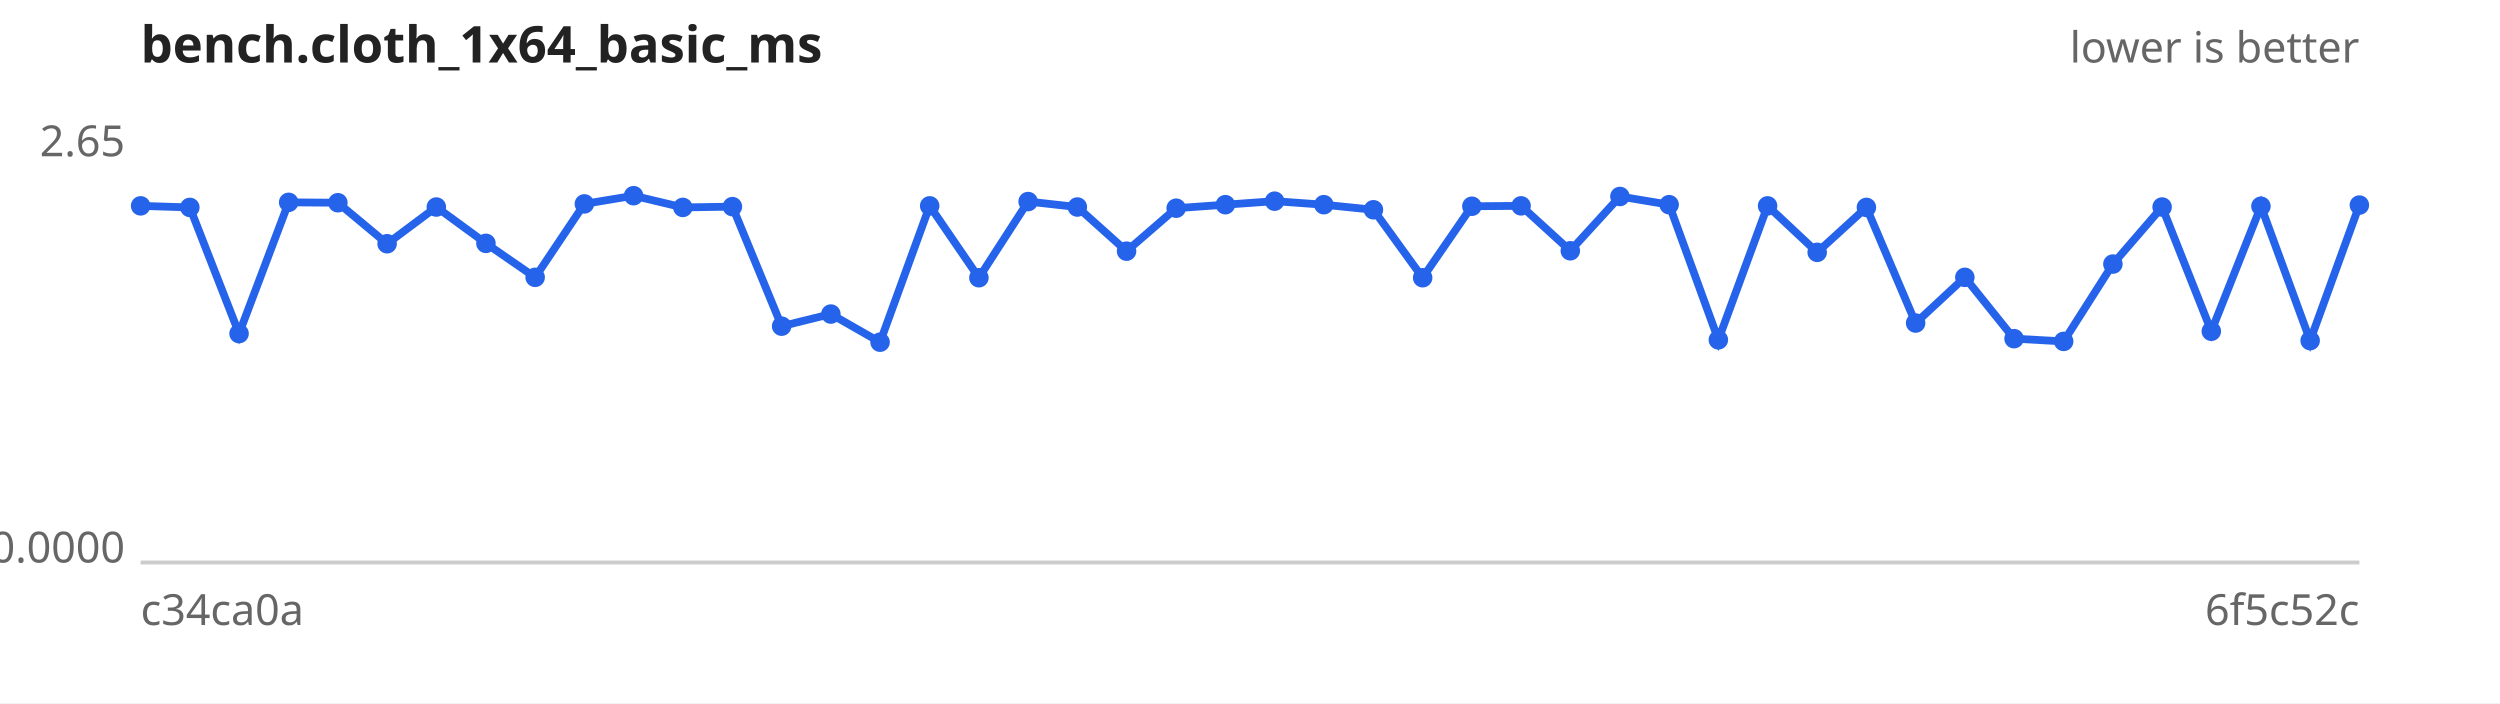
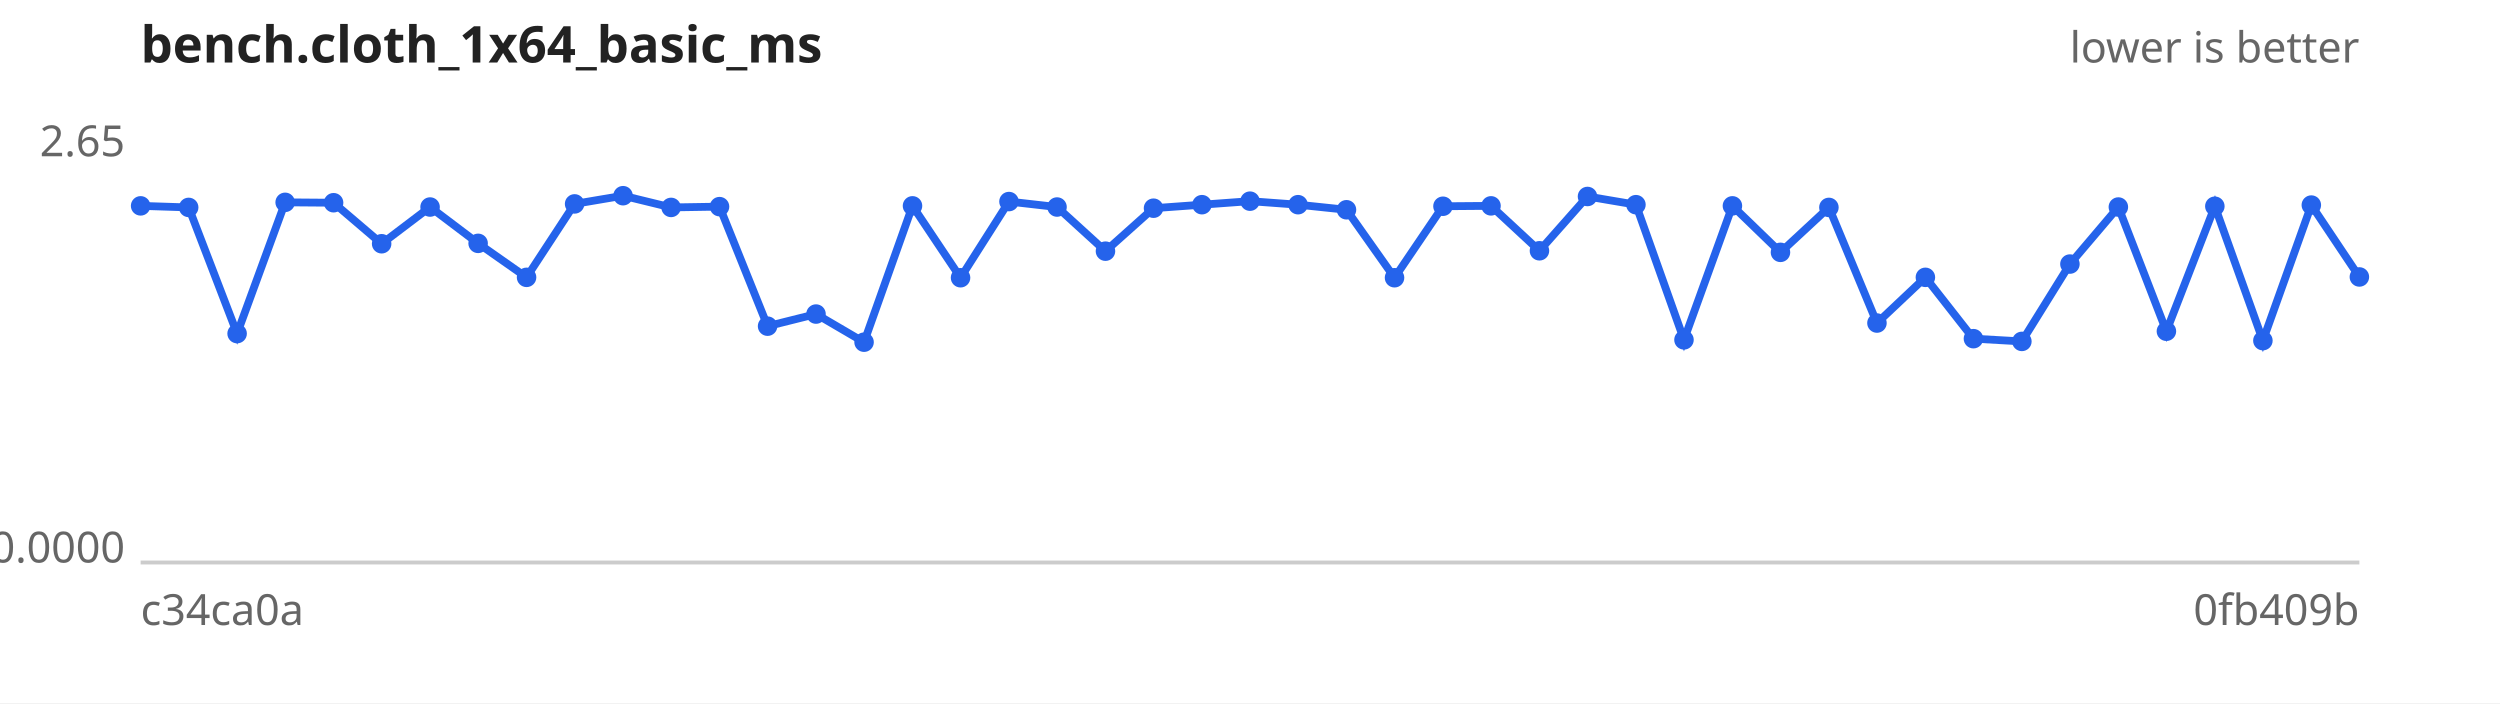
<svg xmlns="http://www.w3.org/2000/svg" width="640" height="180" viewBox="0 0 640 180" font-family="sans-serif" font-size="11">
  <rect width="640" height="180" fill="#ffffff" />
  <text x="36" y="16" font-size="13" font-weight="bold" fill="#222">bench.cloth_1x64_basic_ms</text>
  <text x="604" y="16" text-anchor="end" fill="#666">lower is better</text>
  <line x1="36" y1="144" x2="604" y2="144" stroke="#ccc" />
  <text x="32" y="40.0" text-anchor="end" fill="#666">2.65</text>
  <text x="32" y="144.0" text-anchor="end" fill="#666">0.0000</text>
  <text x="36" y="160" fill="#666">c34ca0a</text>
-   <text x="604" y="160" text-anchor="end" fill="#666">6f5c52c</text>
-   <path d="M36.0,52.7 L48.6,53.1 L61.2,85.4 L73.9,51.8 L86.5,51.9 L99.1,62.4 L111.7,53.0 L124.4,62.3 L137.0,71.0 L149.6,52.2 L162.2,50.1 L174.8,53.1 L187.5,52.9 L200.1,83.5 L212.7,80.4 L225.3,87.6 L238.0,52.7 L250.6,71.1 L263.2,51.6 L275.8,53.0 L288.4,64.3 L301.1,53.3 L313.7,52.4 L326.3,51.5 L338.9,52.4 L351.6,53.7 L364.2,71.1 L376.8,52.8 L389.4,52.7 L402.0,64.2 L414.7,50.3 L427.3,52.4 L439.9,87.0 L452.5,52.7 L465.2,64.6 L477.8,53.1 L490.4,82.7 L503.0,71.0 L515.6,86.7 L528.3,87.4 L540.9,67.6 L553.5,53.0 L566.1,84.8 L578.8,52.8 L591.4,87.2 L604.0,52.5" fill="none" stroke="#2563eb" stroke-width="2" />
+   <text x="604" y="160" text-anchor="end" fill="#666">0fb409b</text>
+   <path d="M36.0,52.7 L48.3,53.1 L60.7,85.4 L73.0,51.8 L85.4,51.9 L97.7,62.4 L110.1,53.0 L122.4,62.3 L134.8,71.0 L147.1,52.2 L159.5,50.1 L171.8,53.1 L184.2,52.9 L196.5,83.5 L208.9,80.4 L221.2,87.6 L233.6,52.7 L245.9,71.1 L258.3,51.6 L270.6,53.0 L283.0,64.3 L295.3,53.3 L307.7,52.4 L320.0,51.5 L332.3,52.4 L344.7,53.7 L357.0,71.1 L369.4,52.8 L381.7,52.7 L394.1,64.2 L406.4,50.3 L418.8,52.4 L431.1,87.0 L443.5,52.7 L455.8,64.6 L468.2,53.1 L480.5,82.7 L492.9,71.0 L505.2,86.7 L517.6,87.4 L529.9,67.6 L542.3,53.0 L554.6,84.8 L567.0,52.8 L579.3,87.2 L591.7,52.5 L604.0,70.9" fill="none" stroke="#2563eb" stroke-width="2" />
  <g fill="#2563eb">
    <circle cx="36.0" cy="52.7" r="2.5" />
-     <circle cx="48.6" cy="53.1" r="2.5" />
-     <circle cx="61.2" cy="85.4" r="2.5" />
-     <circle cx="73.9" cy="51.8" r="2.5" />
-     <circle cx="86.5" cy="51.9" r="2.5" />
-     <circle cx="99.1" cy="62.4" r="2.5" />
-     <circle cx="111.7" cy="53.0" r="2.5" />
-     <circle cx="124.4" cy="62.3" r="2.5" />
-     <circle cx="137.0" cy="71.0" r="2.5" />
-     <circle cx="149.6" cy="52.2" r="2.5" />
-     <circle cx="162.2" cy="50.1" r="2.5" />
-     <circle cx="174.8" cy="53.1" r="2.5" />
-     <circle cx="187.5" cy="52.9" r="2.5" />
-     <circle cx="200.1" cy="83.5" r="2.5" />
-     <circle cx="212.7" cy="80.4" r="2.5" />
-     <circle cx="225.3" cy="87.6" r="2.5" />
-     <circle cx="238.0" cy="52.7" r="2.5" />
-     <circle cx="250.6" cy="71.1" r="2.5" />
-     <circle cx="263.2" cy="51.6" r="2.5" />
-     <circle cx="275.8" cy="53.0" r="2.5" />
-     <circle cx="288.4" cy="64.3" r="2.5" />
-     <circle cx="301.1" cy="53.3" r="2.5" />
-     <circle cx="313.7" cy="52.4" r="2.5" />
-     <circle cx="326.3" cy="51.5" r="2.5" />
-     <circle cx="338.9" cy="52.4" r="2.5" />
-     <circle cx="351.6" cy="53.7" r="2.5" />
-     <circle cx="364.2" cy="71.1" r="2.5" />
-     <circle cx="376.8" cy="52.8" r="2.5" />
-     <circle cx="389.4" cy="52.7" r="2.5" />
-     <circle cx="402.0" cy="64.2" r="2.5" />
-     <circle cx="414.7" cy="50.3" r="2.5" />
-     <circle cx="427.3" cy="52.4" r="2.5" />
-     <circle cx="439.9" cy="87.0" r="2.5" />
-     <circle cx="452.5" cy="52.7" r="2.5" />
-     <circle cx="465.2" cy="64.6" r="2.5" />
-     <circle cx="477.8" cy="53.1" r="2.5" />
-     <circle cx="490.4" cy="82.7" r="2.5" />
-     <circle cx="503.0" cy="71.0" r="2.5" />
-     <circle cx="515.6" cy="86.7" r="2.5" />
-     <circle cx="528.3" cy="87.4" r="2.5" />
-     <circle cx="540.9" cy="67.6" r="2.5" />
-     <circle cx="553.5" cy="53.0" r="2.5" />
-     <circle cx="566.1" cy="84.8" r="2.5" />
-     <circle cx="578.8" cy="52.8" r="2.5" />
-     <circle cx="591.4" cy="87.2" r="2.5" />
-     <circle cx="604.0" cy="52.5" r="2.5" />
+     <circle cx="48.3" cy="53.1" r="2.5" />
+     <circle cx="60.7" cy="85.4" r="2.5" />
+     <circle cx="73.0" cy="51.8" r="2.5" />
+     <circle cx="85.4" cy="51.9" r="2.5" />
+     <circle cx="97.7" cy="62.4" r="2.5" />
+     <circle cx="110.1" cy="53.0" r="2.5" />
+     <circle cx="122.4" cy="62.3" r="2.5" />
+     <circle cx="134.8" cy="71.0" r="2.5" />
+     <circle cx="147.1" cy="52.2" r="2.5" />
+     <circle cx="159.5" cy="50.1" r="2.5" />
+     <circle cx="171.8" cy="53.1" r="2.5" />
+     <circle cx="184.2" cy="52.9" r="2.5" />
+     <circle cx="196.5" cy="83.5" r="2.5" />
+     <circle cx="208.9" cy="80.4" r="2.5" />
+     <circle cx="221.2" cy="87.6" r="2.5" />
+     <circle cx="233.6" cy="52.7" r="2.5" />
+     <circle cx="245.9" cy="71.1" r="2.5" />
+     <circle cx="258.3" cy="51.6" r="2.5" />
+     <circle cx="270.6" cy="53.0" r="2.5" />
+     <circle cx="283.0" cy="64.3" r="2.5" />
+     <circle cx="295.3" cy="53.3" r="2.5" />
+     <circle cx="307.7" cy="52.4" r="2.5" />
+     <circle cx="320.0" cy="51.5" r="2.5" />
+     <circle cx="332.3" cy="52.4" r="2.5" />
+     <circle cx="344.7" cy="53.7" r="2.5" />
+     <circle cx="357.0" cy="71.1" r="2.5" />
+     <circle cx="369.4" cy="52.8" r="2.5" />
+     <circle cx="381.7" cy="52.7" r="2.5" />
+     <circle cx="394.1" cy="64.2" r="2.5" />
+     <circle cx="406.4" cy="50.3" r="2.5" />
+     <circle cx="418.8" cy="52.4" r="2.5" />
+     <circle cx="431.1" cy="87.0" r="2.5" />
+     <circle cx="443.5" cy="52.7" r="2.5" />
+     <circle cx="455.8" cy="64.6" r="2.5" />
+     <circle cx="468.2" cy="53.1" r="2.5" />
+     <circle cx="480.5" cy="82.7" r="2.5" />
+     <circle cx="492.9" cy="71.0" r="2.5" />
+     <circle cx="505.2" cy="86.7" r="2.5" />
+     <circle cx="517.6" cy="87.4" r="2.5" />
+     <circle cx="529.9" cy="67.6" r="2.5" />
+     <circle cx="542.3" cy="53.0" r="2.5" />
+     <circle cx="554.6" cy="84.8" r="2.5" />
+     <circle cx="567.0" cy="52.8" r="2.5" />
+     <circle cx="579.3" cy="87.2" r="2.5" />
+     <circle cx="591.7" cy="52.5" r="2.5" />
+     <circle cx="604.0" cy="70.9" r="2.5" />
  </g>
</svg>
